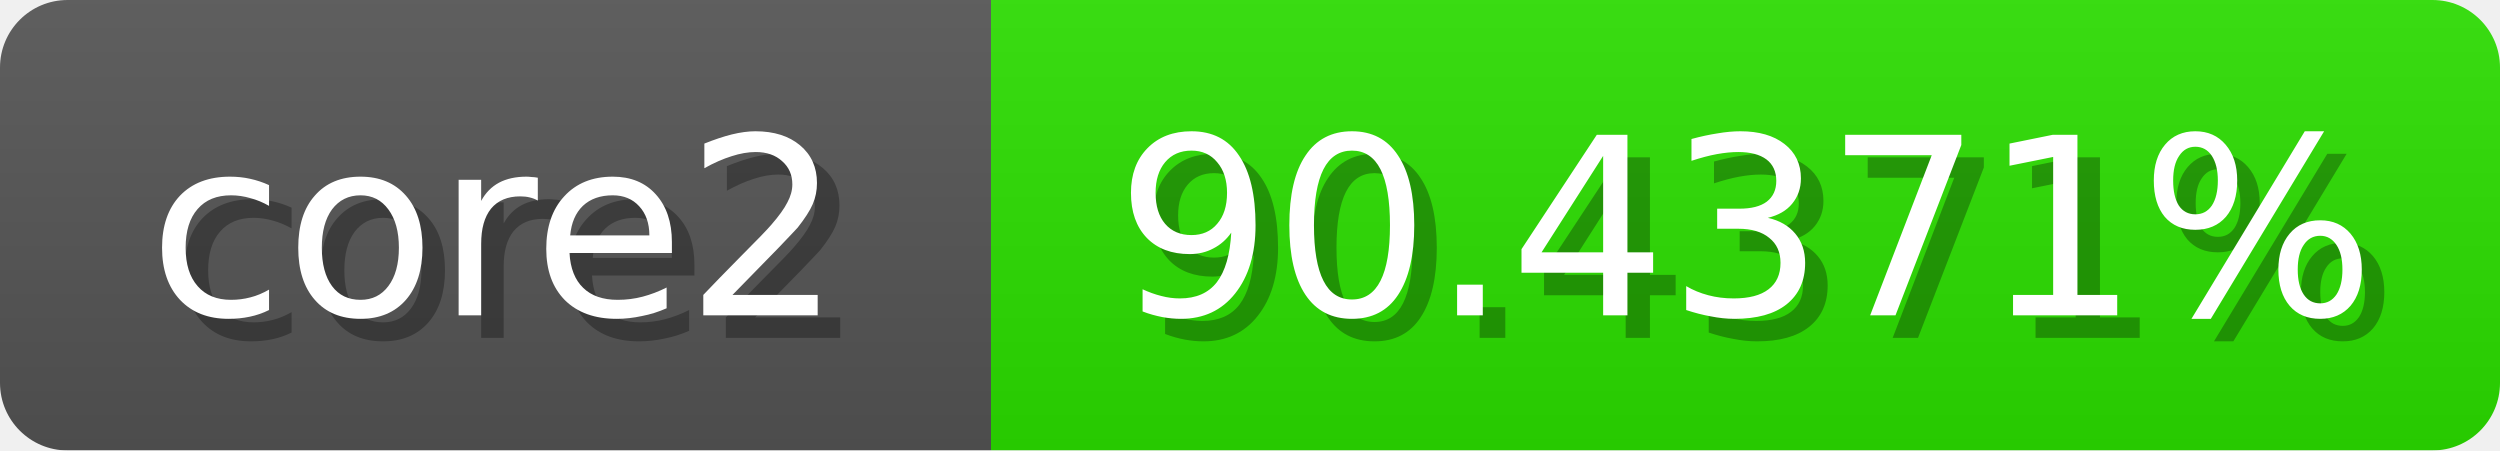
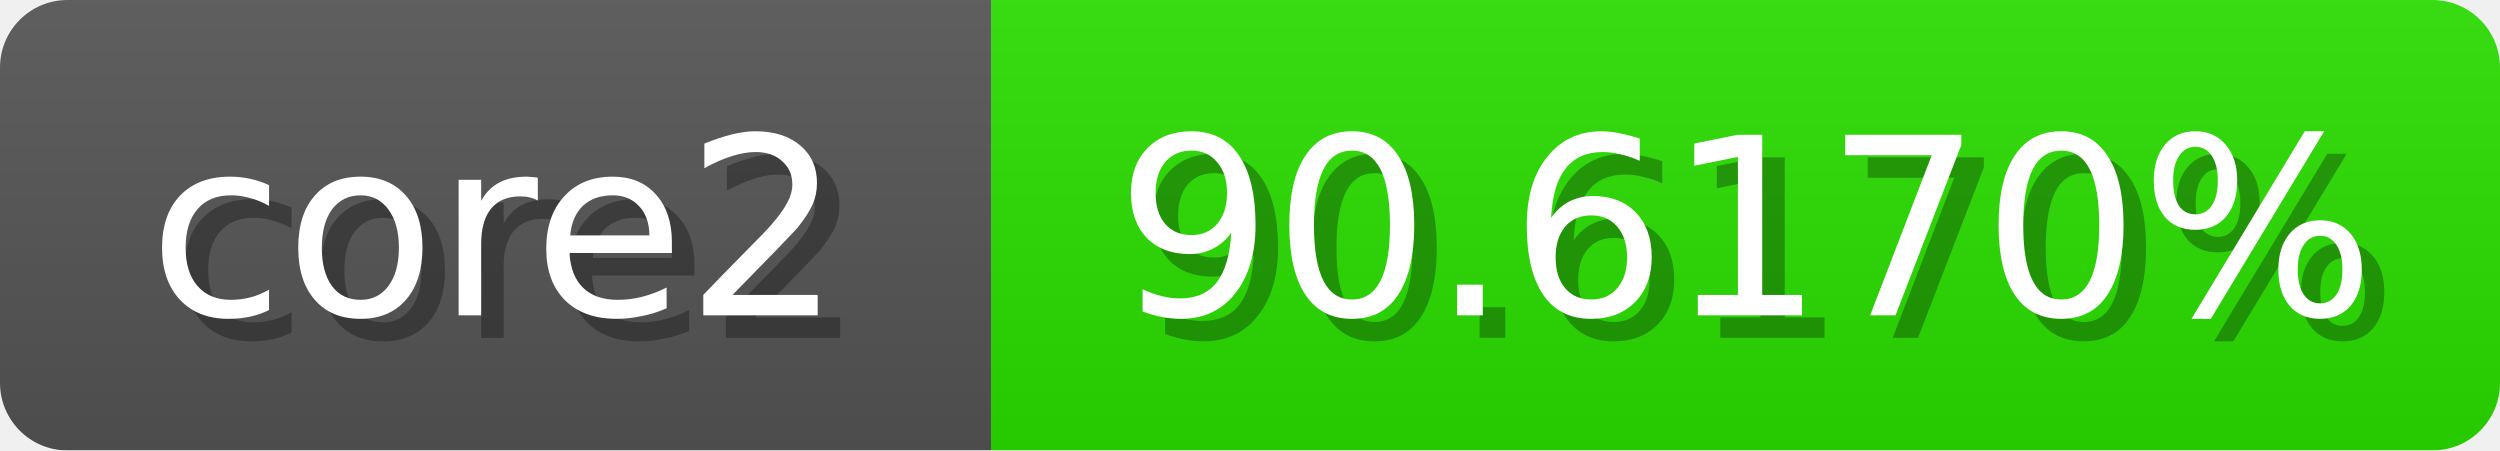
<svg xmlns="http://www.w3.org/2000/svg" width="111" height="20">
  <linearGradient id="b" x2="0" y2="100%">
    <stop offset="0" stop-color="#bbb" stop-opacity=".1" />
    <stop offset="1" stop-opacity=".1" />
  </linearGradient>
  <mask id="anybadge_1">
    <rect width="111" height="20" rx="3" fill="#fff" />
  </mask>
  <g mask="url(#anybadge_1)">
    <path fill="#555" d="M0 0h44v20H0z" />
-     <path fill="#2be000" d="M44 0h67v20H44z" />
+     <path fill="#2ae000" d="M44 0h67v20H44z" />
    <path fill="url(#b)" d="M0 0h111v20H0z" />
  </g>
  <g fill="#fff" text-anchor="middle" font-family="DejaVu Sans,Verdana,Geneva,sans-serif" font-size="11">
    <text x="23.0" y="15" fill="#010101" fill-opacity=".3">core2</text>
    <text x="22.0" y="14">core2</text>
  </g>
  <g fill="#fff" text-anchor="middle" font-family="DejaVu Sans,Verdana,Geneva,sans-serif" font-size="11">
-     <text x="78.5" y="15" fill="#010101" fill-opacity=".3">90.4371%</text>
-     <text x="77.5" y="14">90.4371%</text>
+     <text x="78.5" y="15" fill="#010101" fill-opacity=".3">90.6170%</text>
+     <text x="77.5" y="14">90.6170%</text>
  </g>
</svg>
